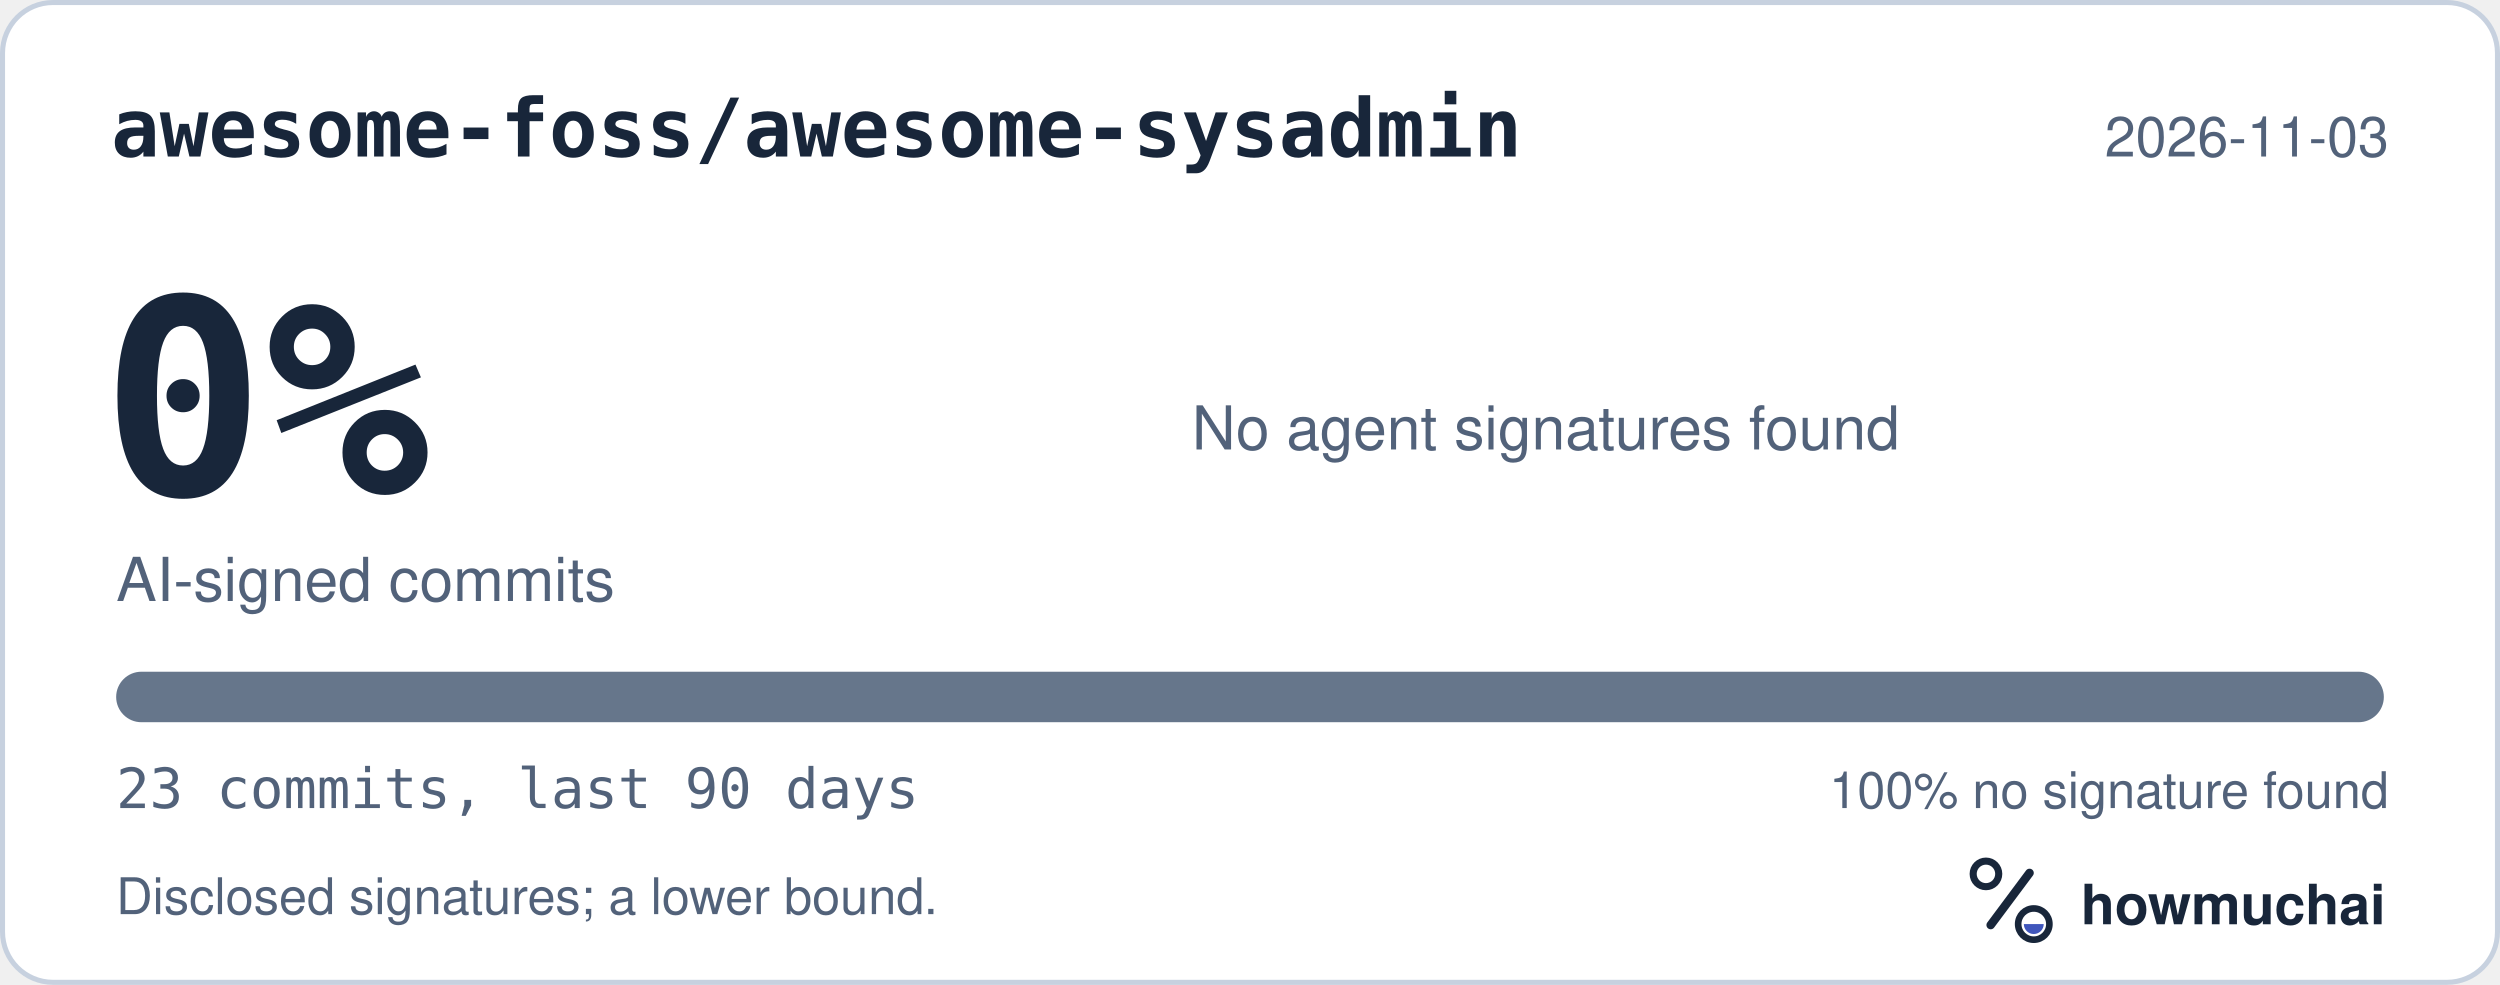
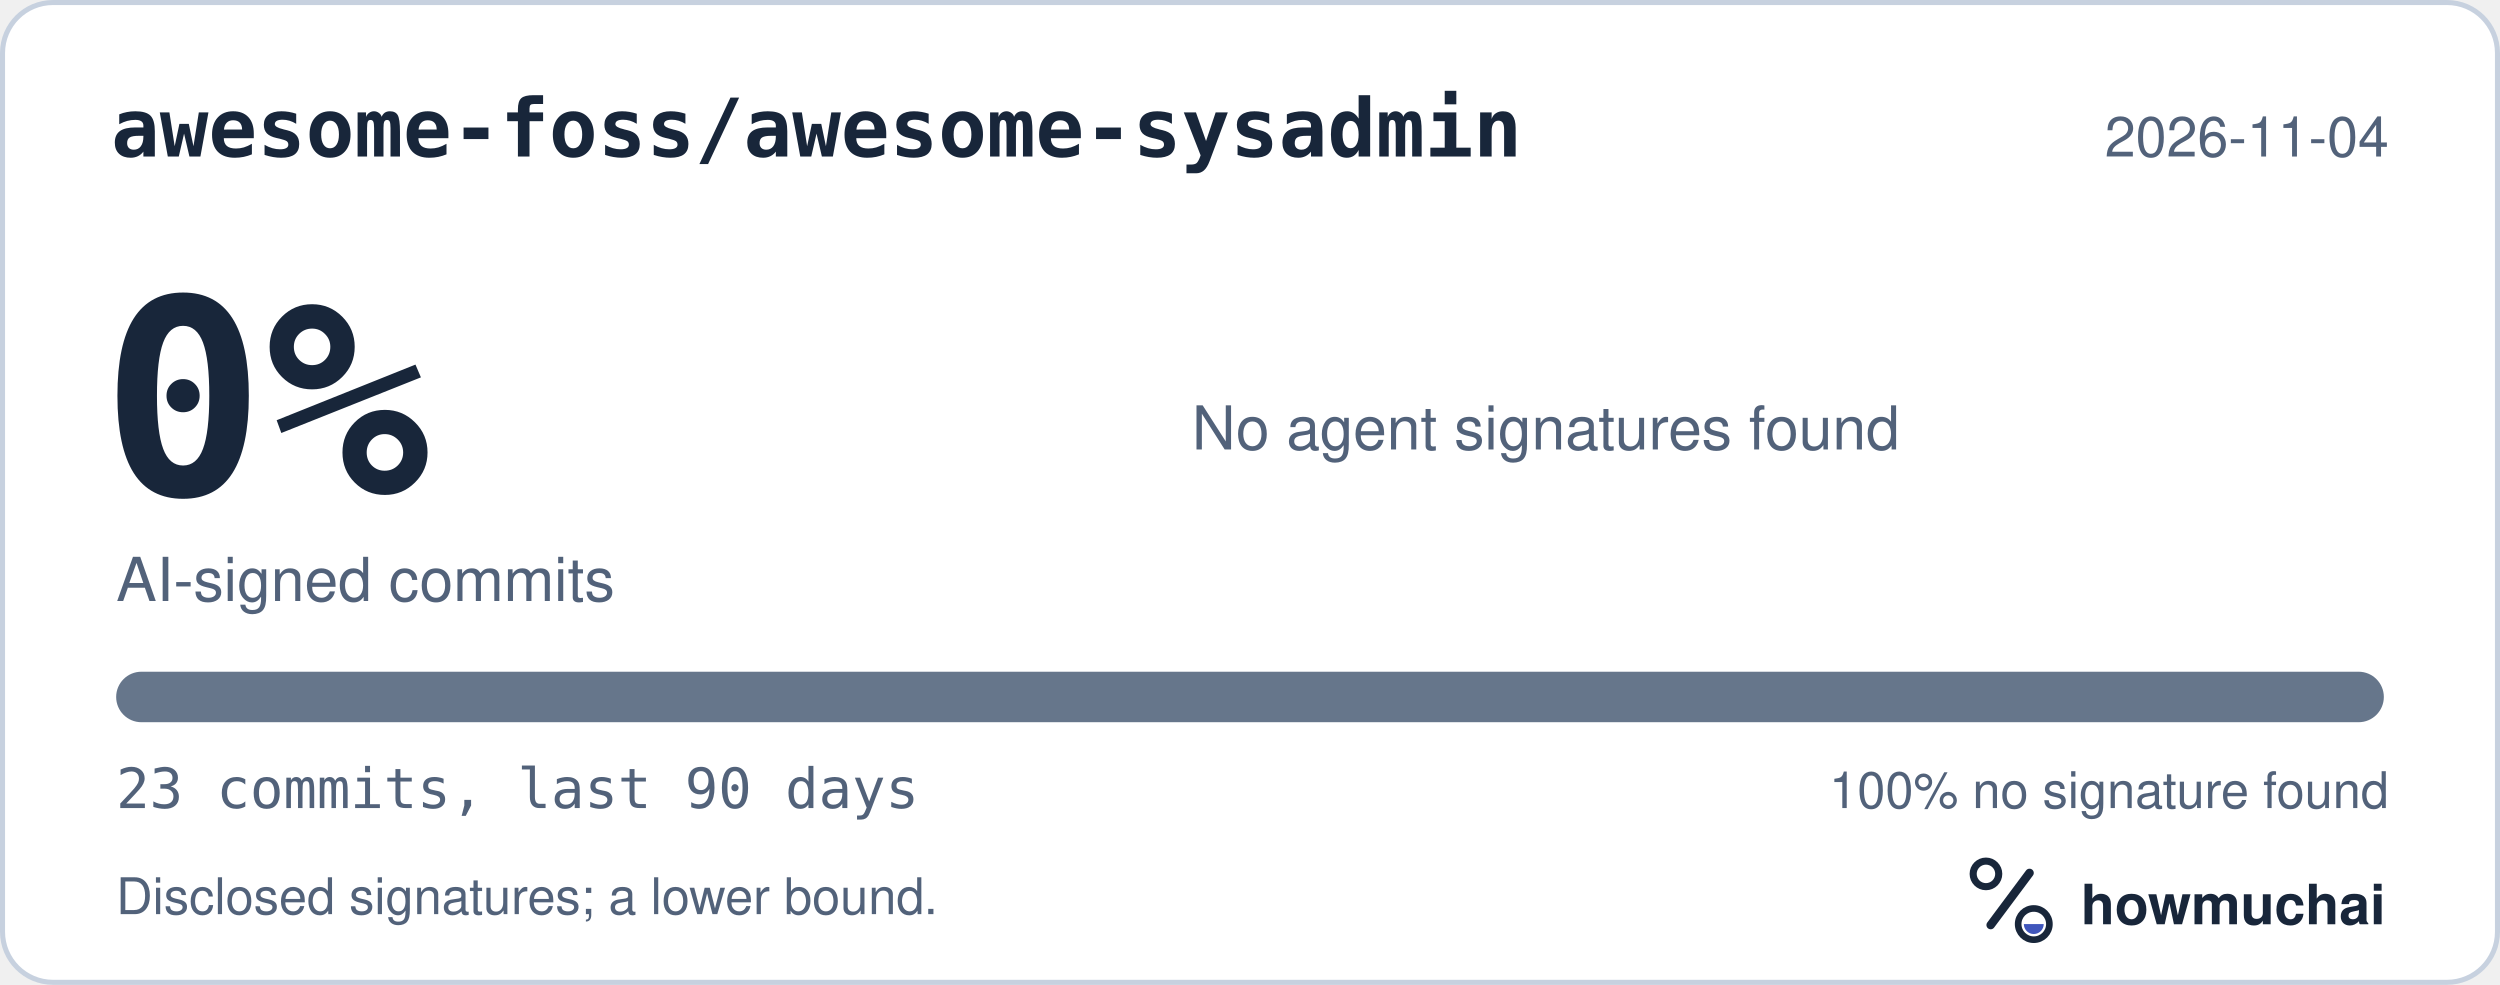
<svg xmlns="http://www.w3.org/2000/svg" width="495" height="195" viewBox="0 0 495 195" role="img" aria-labelledby="hm-t hm-d">
  <rect x="0.5" y="0.5" width="494" height="194" rx="10" fill="#FFFFFF" stroke="#C7D1DF" />
  <text x="22" y="31" fill="#18263A" font-family="ui-monospace, SF Mono, Menlo, Consolas, IBM Plex Mono, monospace" font-size="16" font-weight="600">awesome-foss/awesome-sysadmin</text>
-   <text x="473" y="31" fill="#52627A" font-family="-apple-system, BlinkMacSystemFont, Segoe UI, Helvetica, Arial, Fira Sans, sans-serif" font-size="11" text-anchor="end">2026-11-03</text>
+   <text x="473" y="31" fill="#52627A" font-family="-apple-system, BlinkMacSystemFont, Segoe UI, Helvetica, Arial, Fira Sans, sans-serif" font-size="11" text-anchor="end">2026-11-04</text>
  <text x="20" y="98" fill="#18263A" font-family="ui-monospace, SF Mono, Menlo, Consolas, IBM Plex Mono, monospace" font-size="54" font-weight="700">0%</text>
  <text x="23" y="119" fill="#52627A" font-family="-apple-system, BlinkMacSystemFont, Segoe UI, Helvetica, Arial, Fira Sans, sans-serif" font-size="12">AI-signed commits</text>
  <text x="236" y="89" fill="#52627A" font-family="-apple-system, BlinkMacSystemFont, Segoe UI, Helvetica, Arial, Fira Sans, sans-serif" font-size="12">No agent signatures found</text>
  <defs>
    <clipPath id="hm-bar">
      <rect x="23" y="133" width="449" height="10" rx="5" />
    </clipPath>
  </defs>
  <rect x="23" y="133" width="449" height="10" rx="5" fill="#66768B" />
  <g clip-path="url(#hm-bar)" />
  <text x="23" y="160" fill="#52627A" font-family="ui-monospace, SF Mono, Menlo, Consolas, IBM Plex Mono, monospace" font-size="11">23 commits, last 90 days</text>
  <text x="473" y="160" fill="#52627A" font-family="-apple-system, BlinkMacSystemFont, Segoe UI, Helvetica, Arial, Fira Sans, sans-serif" font-size="10" text-anchor="end">100% no signature found</text>
  <text x="23" y="181" fill="#52627A" font-family="-apple-system, BlinkMacSystemFont, Segoe UI, Helvetica, Arial, Fira Sans, sans-serif" font-size="10">Disclosed signatures; a lower bound.</text>
  <g transform="translate(386 166) scale(0.046875)">
    <circle cx="154" cy="150" r="54" fill="none" stroke="#18263A" stroke-width="30" />
    <path d="M174 366 338 146" fill="none" stroke="#18263A" stroke-width="36" stroke-linecap="round" />
    <circle cx="356" cy="362" r="66" fill="none" stroke="#18263A" stroke-width="28" />
    <path d="M314 362a42 42 0 0 0 84 0Z" fill="#4056BC" />
  </g>
  <text x="412" y="183" fill="#18263A" font-family="-apple-system, BlinkMacSystemFont, Segoe UI, Helvetica, Arial, Fira Sans, sans-serif" font-size="11" font-weight="650">howmuchai</text>
</svg>
